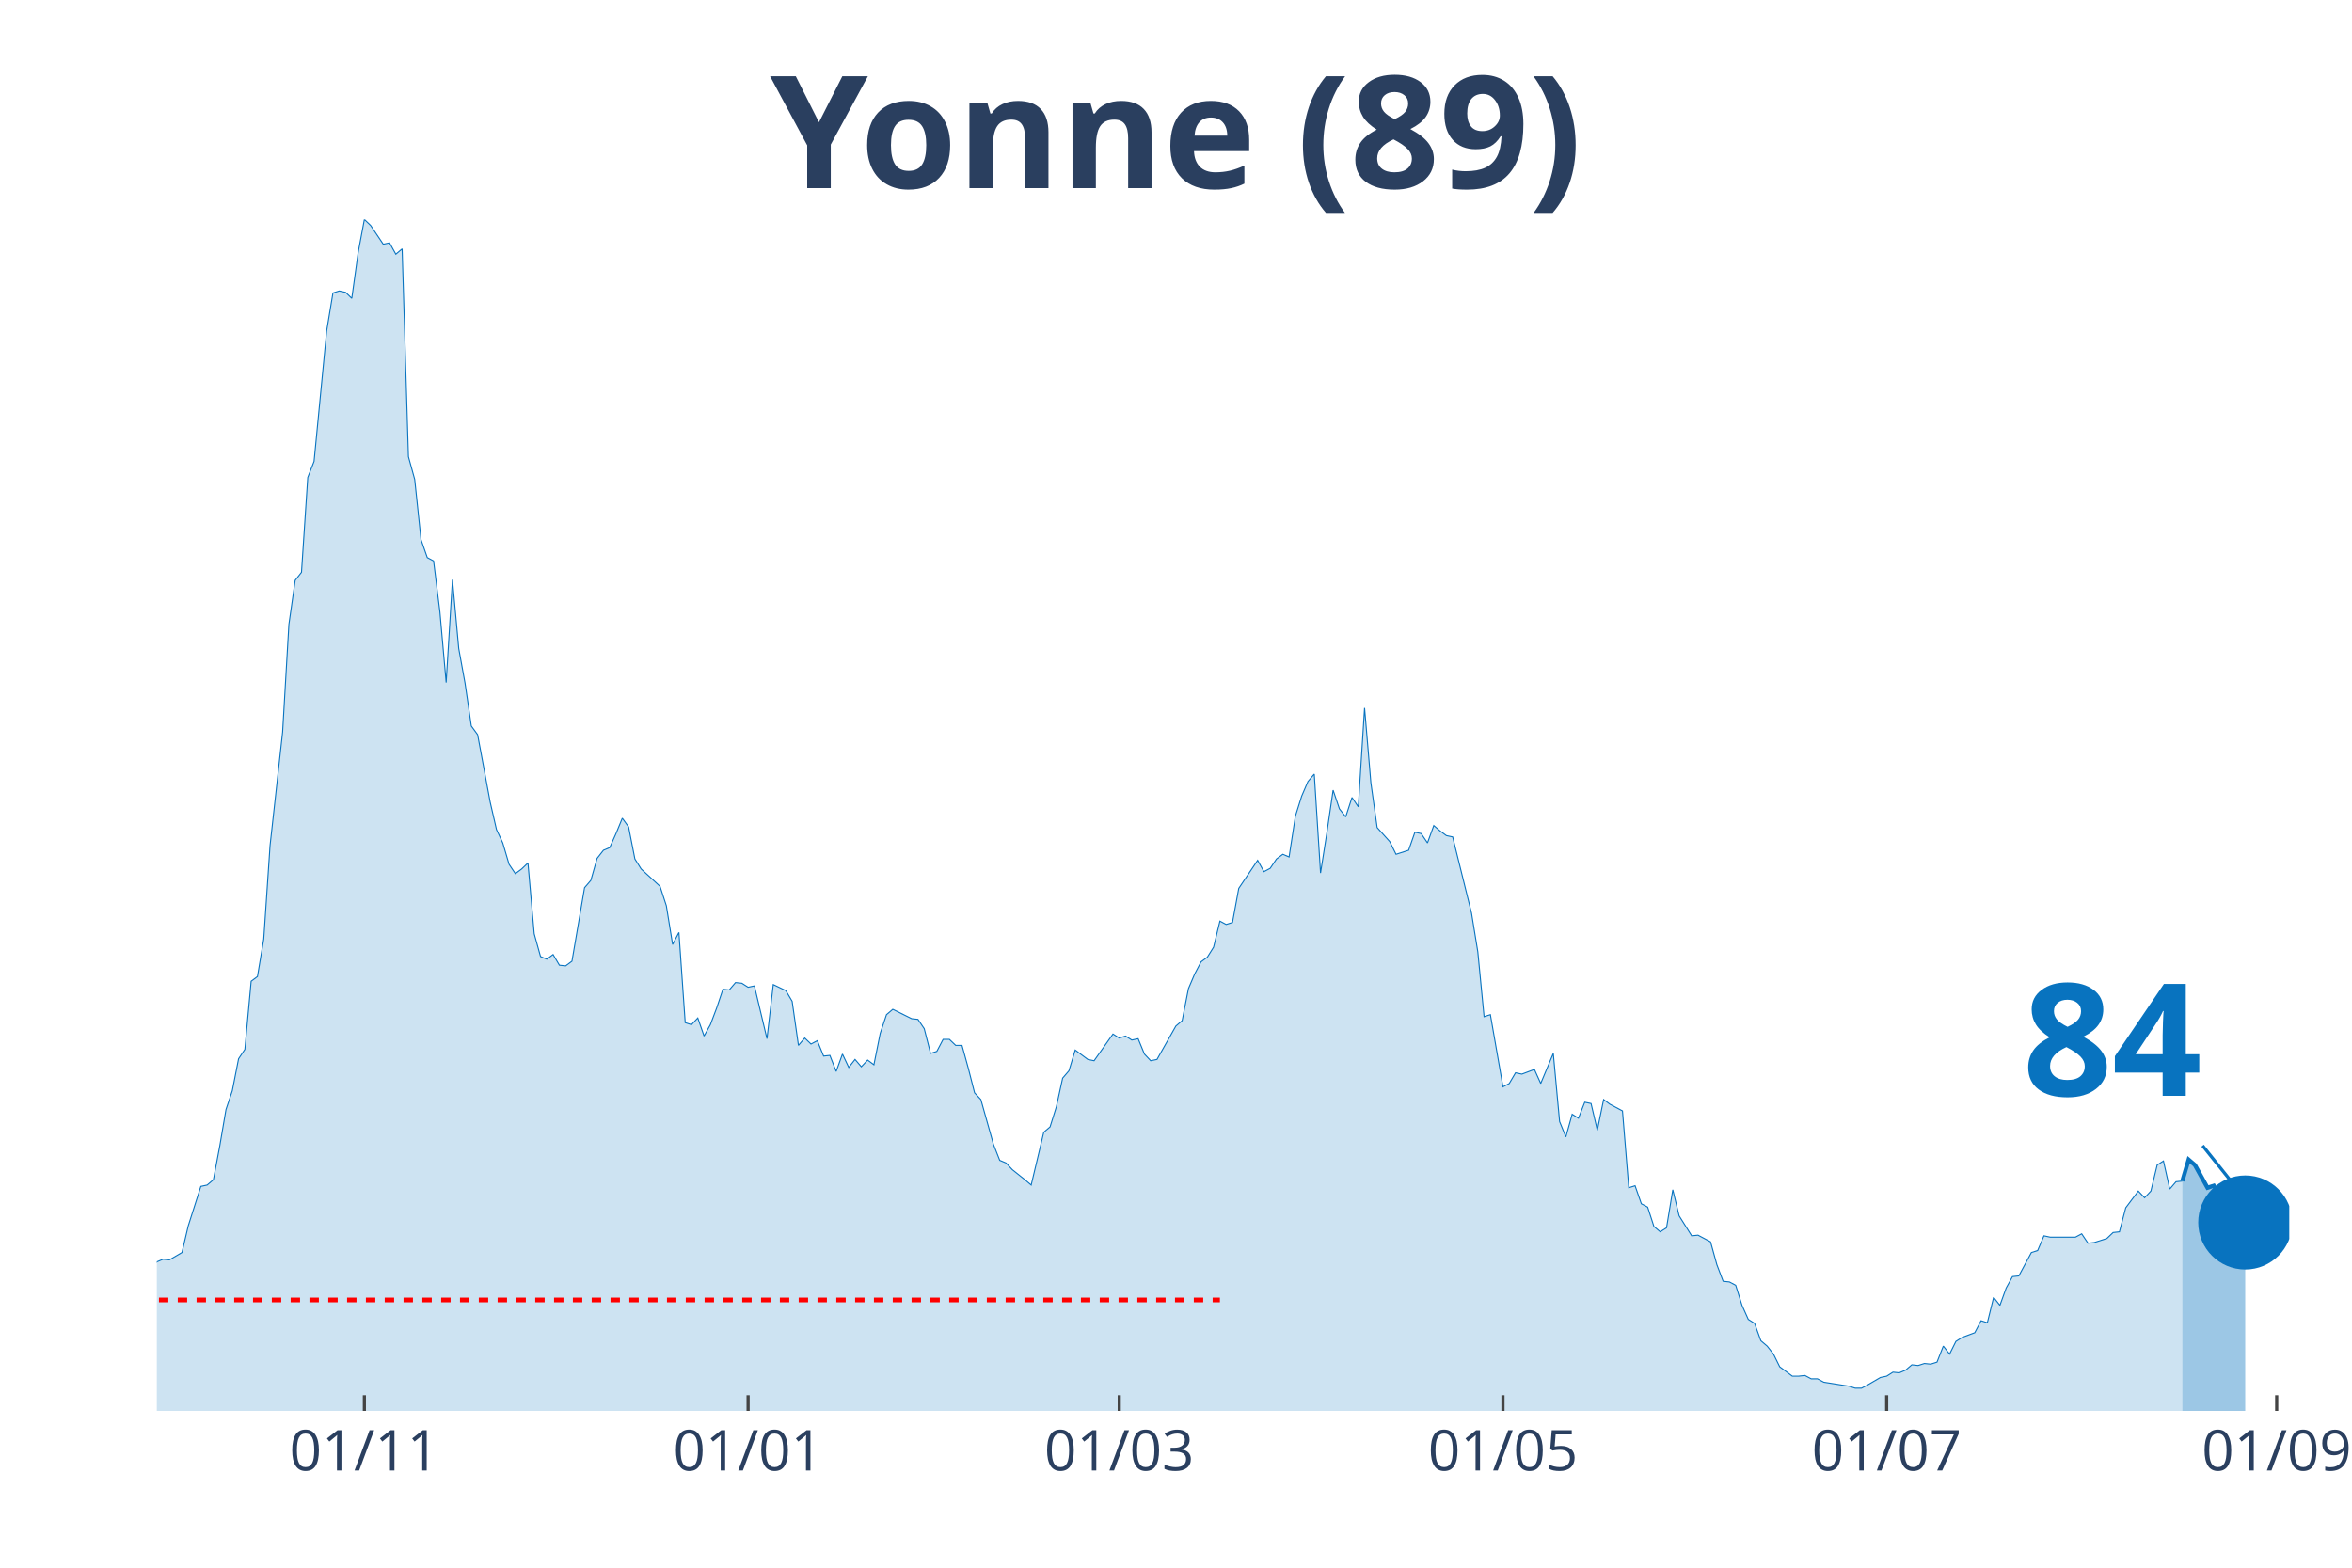
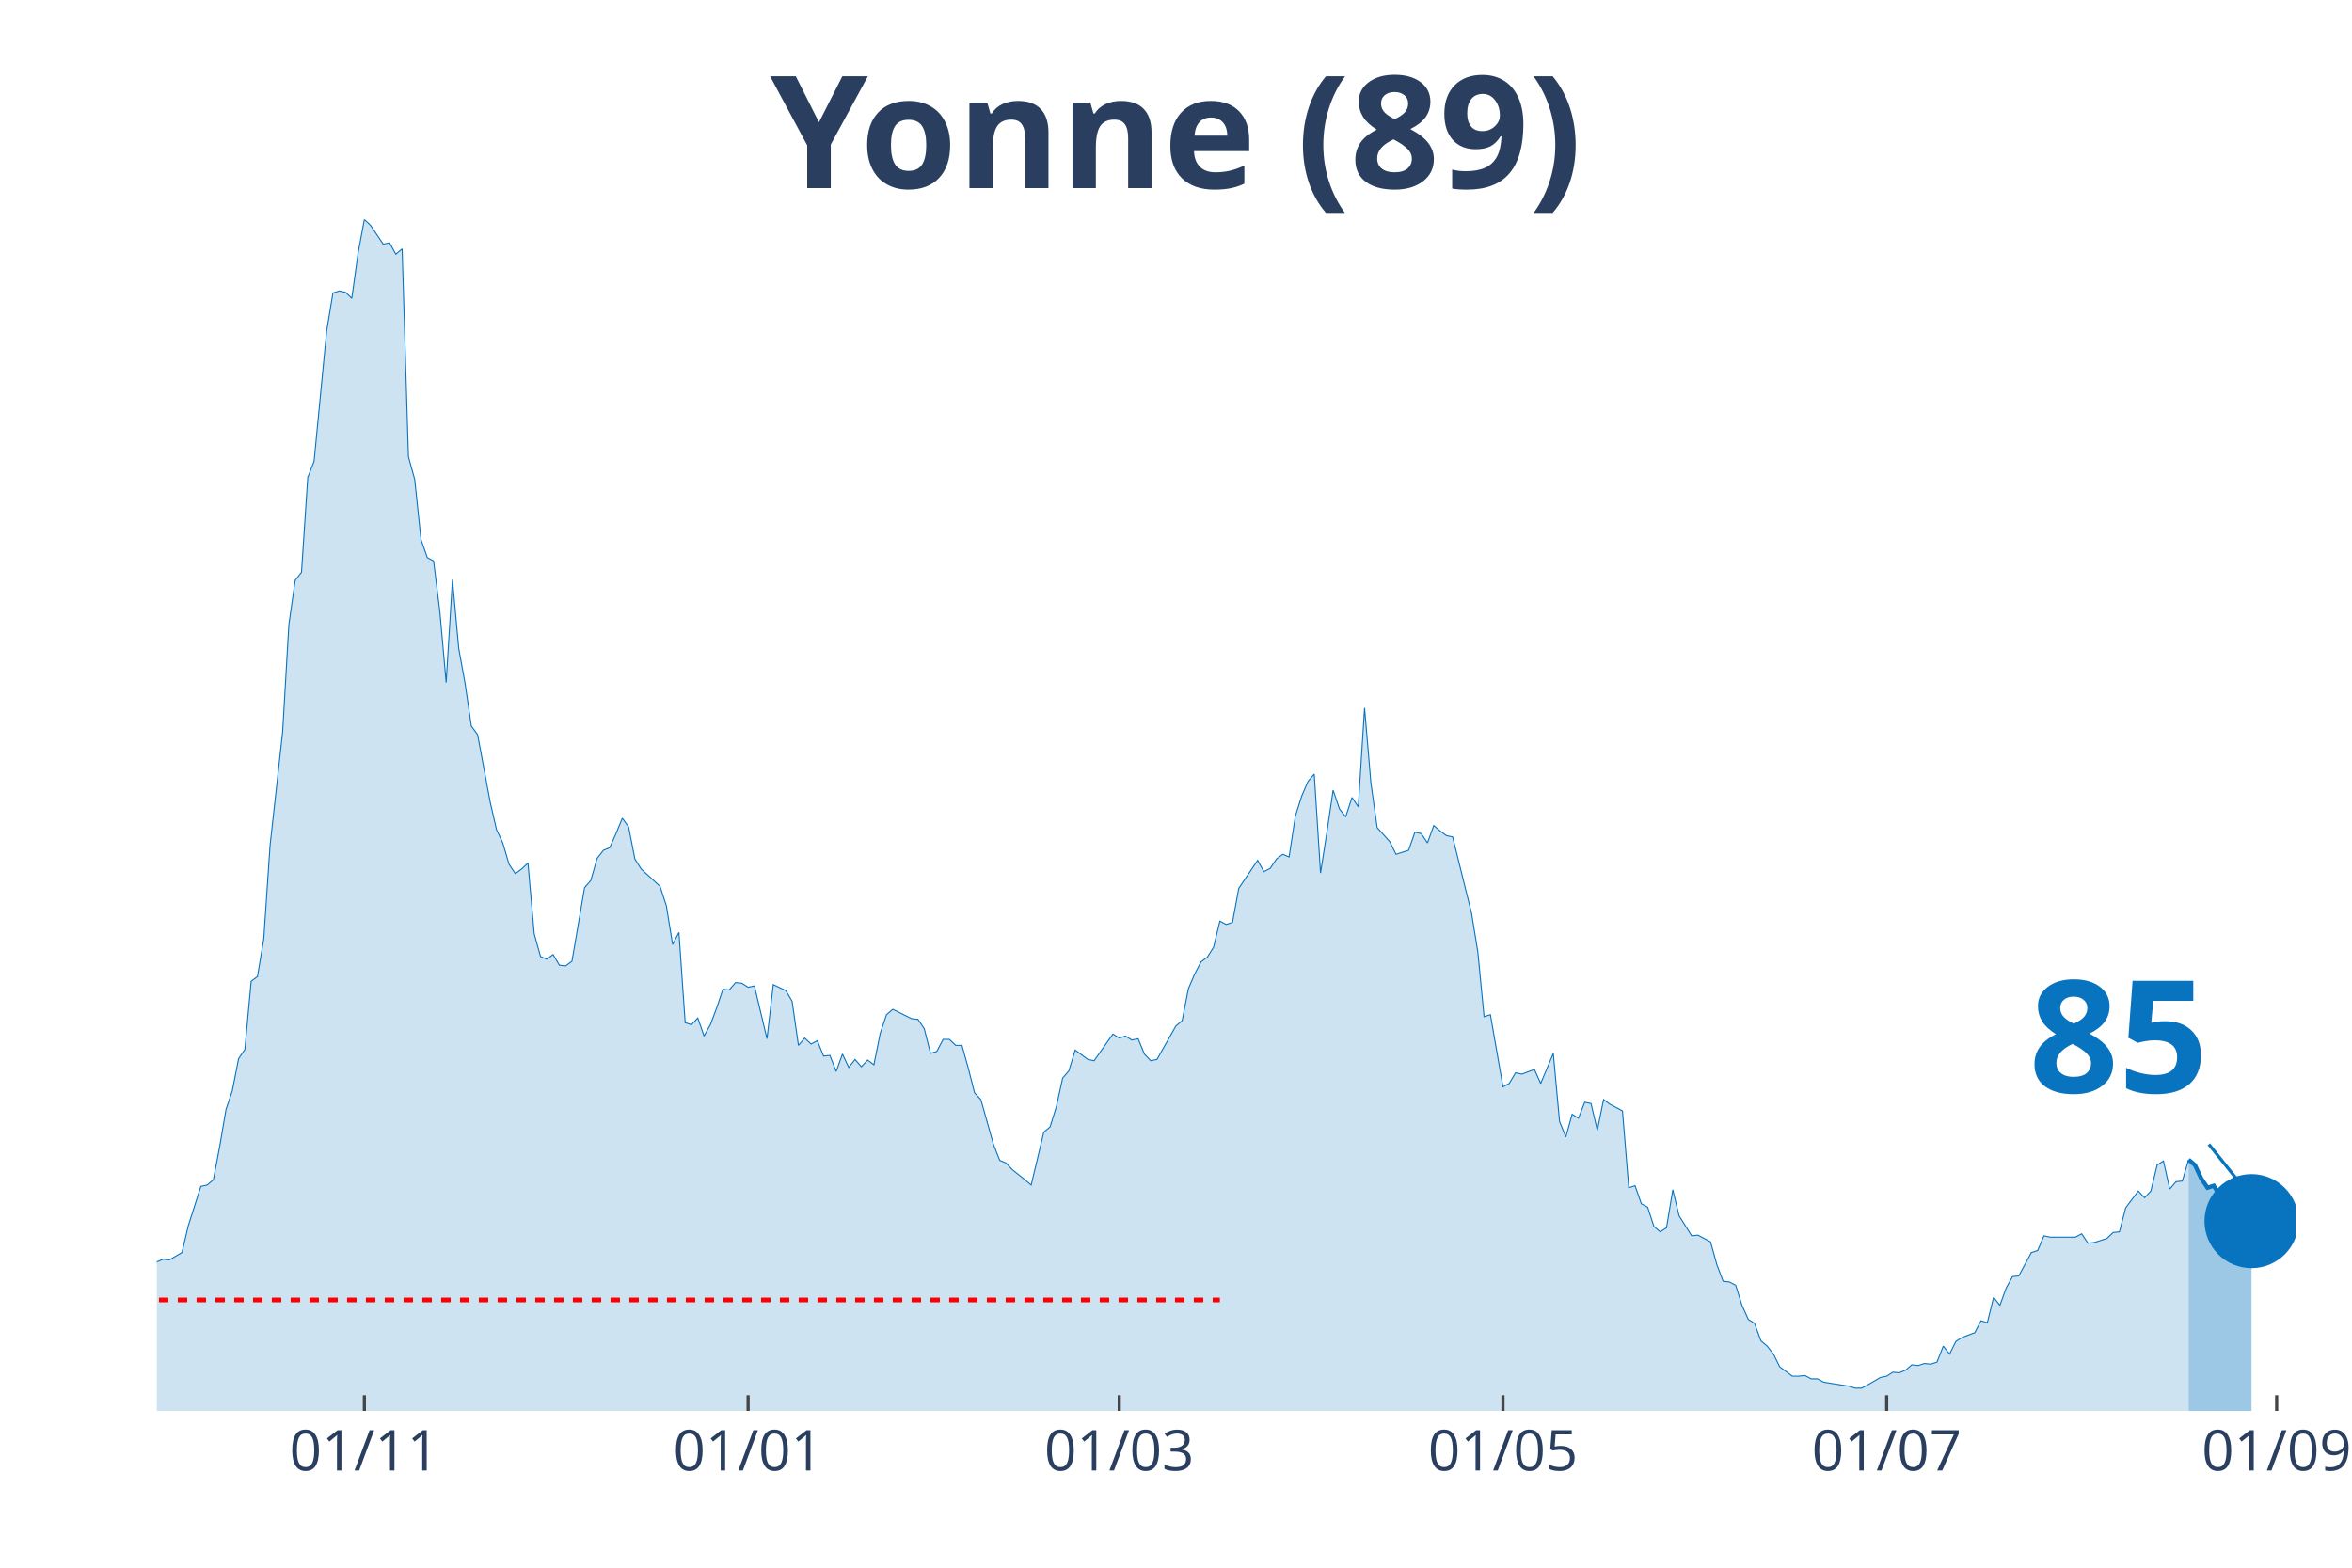
<svg xmlns="http://www.w3.org/2000/svg" class="main-svg" width="1125" height="750" style="" viewBox="0 0 750 500">
  <rect x="0" y="0" width="750" height="500" style="fill: rgb(0, 0, 0); fill-opacity: 0;" />
-   <defs id="defs-47a35d">
+   <defs id="defs-9b1362">
    <g class="clips">
-       <clipPath id="clip47a35dxyplot" class="plotclip">
-         <rect width="680" height="380" />
+       <clipPath id="clip9b1362xyplot" class="plotclip">
+         <rect width="682" height="380" />
      </clipPath>
-       <clipPath class="axesclip" id="clip47a35dx">
-         <rect x="50" y="0" width="680" height="500" />
+       <clipPath class="axesclip" id="clip9b1362x">
+         <rect x="50" y="0" width="682" height="500" />
      </clipPath>
-       <clipPath class="axesclip" id="clip47a35dy">
+       <clipPath class="axesclip" id="clip9b1362y">
        <rect x="0" y="70" width="750" height="380" />
      </clipPath>
-       <clipPath class="axesclip" id="clip47a35dxy">
-         <rect x="50" y="70" width="680" height="380" />
+       <clipPath class="axesclip" id="clip9b1362xy">
+         <rect x="50" y="70" width="682" height="380" />
      </clipPath>
    </g>
    <g class="gradients" />
  </defs>
  <g class="bglayer">
-     <rect class="bg" x="50" y="70" width="680" height="380" style="fill: rgb(0, 0, 0); fill-opacity: 0; stroke-width: 0;" />
+     <rect class="bg" x="50" y="70" width="682" height="380" style="fill: rgb(0, 0, 0); fill-opacity: 0; stroke-width: 0;" />
  </g>
  <g class="layer-below">
    <g class="imagelayer" />
    <g class="shapelayer" />
  </g>
  <g class="cartesianlayer">
    <g class="subplot xy">
      <g class="layer-subplot">
        <g class="shapelayer" />
        <g class="imagelayer" />
      </g>
      <g class="gridlayer">
        <g class="x">
          <path class="xgrid crisp" transform="translate(116.19,0)" d="M0,70v380" style="stroke: rgb(255, 255, 255); stroke-opacity: 1; stroke-width: 1px;" />
          <path class="xgrid crisp" transform="translate(238.55,0)" d="M0,70v380" style="stroke: rgb(255, 255, 255); stroke-opacity: 1; stroke-width: 1px;" />
          <path class="xgrid crisp" transform="translate(356.9,0)" d="M0,70v380" style="stroke: rgb(255, 255, 255); stroke-opacity: 1; stroke-width: 1px;" />
          <path class="xgrid crisp" transform="translate(479.26,0)" d="M0,70v380" style="stroke: rgb(255, 255, 255); stroke-opacity: 1; stroke-width: 1px;" />
          <path class="xgrid crisp" transform="translate(601.62,0)" d="M0,70v380" style="stroke: rgb(255, 255, 255); stroke-opacity: 1; stroke-width: 1px;" />
-           <path class="xgrid crisp" transform="translate(725.99,0)" d="M0,70v380" style="stroke: rgb(255, 255, 255); stroke-opacity: 1; stroke-width: 1px;" />
+           <path class="xgrid crisp" transform="translate(725.98,0)" d="M0,70v380" style="stroke: rgb(255, 255, 255); stroke-opacity: 1; stroke-width: 1px;" />
        </g>
        <g class="y" />
      </g>
      <g class="zerolinelayer" />
      <path class="xlines-below" />
      <path class="ylines-below" />
      <g class="overlines-below" />
      <g class="xaxislayer-below" />
      <g class="yaxislayer-below" />
      <g class="overaxes-below" />
-       <g class="plot" transform="translate(50, 70)" clip-path="url('#clip47a35dxyplot')">
+       <g class="plot" transform="translate(50, 70)" clip-path="url('#clip9b1362xyplot')">
        <g class="scatterlayer mlayer">
-           <g class="trace scatter trace2678a7" style="stroke-miterlimit: 2;">
+           <g class="trace scatter tracecb7674" style="stroke-miterlimit: 2;">
            <g class="fills">
              <g>
-                 <path class="js-fill" d="M645.9,380L-272.8,380L-272.8,374.25L-260.77,374.89L-258.76,376.16L-246.73,379.15L-244.72,378.08L-234.69,375.95L-232.68,375.74L-222.65,379.36L-220.65,379.36L-200.59,378.72L-198.58,378.3L-144.42,378.3L-142.42,377.66L-124.37,375.74L-122.36,376.38L-106.31,375.1L-104.31,375.31L-94.28,375.1L-92.27,373.82L-88.26,372.33L-86.25,371.05L-76.22,363.59L-74.22,359.11L-72.21,358.47L-70.21,355.7L-68.2,355.49L-66.19,356.98L-64.19,352.93L-62.18,352.93L-60.18,355.7L-58.17,354.64L-54.16,358.9L-52.15,358.69L-50.15,362.1L-48.14,362.31L-44.13,359.75L-42.12,353.57L-40.12,350.59L-38.11,349.95L-32.09,339.72L-30.09,338.01L-28.08,337.8L-26.08,336.1L-24.07,336.74L-22.06,334.39L-20.06,324.16L-18.05,322.24L-16.05,320.54L-14.04,324.37L-10.03,324.59L-8.02,323.95L-6.02,332.47L-4.01,333.11L-2.01,337.16L0,332.47L2.01,331.62L4.01,331.83L8.02,329.49L10.03,320.96L14.04,308.39L16.05,307.96L18.05,306.26L20.06,295.6L22.06,283.88L24.07,277.91L26.08,267.68L28.08,264.7L30.09,242.96L32.09,241.47L34.1,229.53L36.11,199.7L40.12,163.47L42.12,129.15L44.13,115.09L46.14,112.53L48.14,82.27L50.15,77.15L54.16,35.59L56.17,23.44L58.17,22.8L60.18,23.23L62.18,25.15L64.19,10.66L66.19,0L68.2,1.92L72.21,7.89L74.22,7.46L76.22,11.08L78.23,9.38L80.24,75.66L82.24,82.91L84.25,102.09L86.25,107.84L88.26,108.91L90.27,125.1L92.27,147.69L94.28,114.87L96.28,136.83L98.29,147.91L100.29,161.55L102.3,164.32L106.31,185.84L108.32,194.58L110.32,198.84L112.33,205.66L114.34,208.65L116.34,207.16L118.35,205.24L120.35,227.83L122.36,235.08L124.37,235.93L126.37,234.44L128.38,237.85L130.38,238.06L132.39,236.57L136.4,213.12L138.41,210.78L140.41,203.75L142.42,201.19L144.42,200.34L146.43,195.86L148.44,190.96L150.44,193.73L152.45,203.96L154.45,207.16L160.47,212.7L162.48,218.88L164.48,231.24L166.49,227.4L168.5,256.17L170.5,256.81L172.51,254.68L174.51,260.44L176.52,256.81L178.53,251.49L180.53,245.52L182.54,245.73L184.54,243.39L186.55,243.6L188.55,244.88L190.56,244.45L194.57,261.29L196.58,244.03L200.59,245.95L202.6,249.36L204.6,263.42L206.61,261.08L208.61,262.99L210.62,261.93L212.63,266.83L214.63,266.62L216.64,271.73L218.64,266.19L220.65,270.45L222.65,267.9L224.66,270.24L226.67,268.11L228.67,269.6L230.68,259.58L232.68,253.62L234.69,251.91L240.71,254.9L242.71,255.11L244.72,258.09L246.73,265.98L248.73,265.34L250.74,261.5L252.74,261.5L254.75,263.42L256.76,263.42L258.76,270.67L260.77,278.55L262.77,280.68L266.78,294.96L268.79,300.08L270.8,300.93L272.8,303.06L276.81,306.26L278.82,307.96L282.83,291.13L284.84,289.42L286.84,283.03L288.85,273.86L290.86,271.52L292.86,264.91L296.87,267.9L298.88,268.32L304.9,259.8L306.9,261.08L308.91,260.44L310.91,261.72L312.92,261.29L314.93,266.19L316.93,268.32L318.94,267.9L324.96,257.24L326.96,255.54L328.97,245.31L330.97,240.62L332.98,236.78L334.99,235.29L336.99,232.09L339,223.78L341,224.85L343.01,224.21L345.01,213.34L347.02,210.35L351.03,204.39L353.04,208.01L355.04,206.94L357.05,203.96L359.06,202.47L361.06,203.32L363.07,190.32L365.07,183.93L367.08,179.24L369.09,176.89L371.09,208.44L373.1,195.65L375.1,182.01L377.11,187.98L379.12,190.53L381.12,184.35L383.13,187.34L385.13,155.79L387.14,179.66L389.14,193.94L393.16,198.42L395.16,202.47L399.17,201.19L401.18,195.43L403.19,195.86L405.19,198.84L407.2,193.3L409.2,195.01L411.21,196.5L413.22,196.93L419.23,221.22L421.24,233.58L423.24,254.26L425.25,253.62L429.26,276.63L431.27,275.57L433.27,272.16L435.28,272.59L439.29,271.09L441.3,275.57L445.31,265.98L447.32,287.72L449.32,292.62L451.33,285.37L453.33,286.65L455.34,281.54L457.35,281.96L459.35,290.49L461.36,280.68L463.36,282.18L467.37,284.31L469.38,308.82L471.39,308.18L473.39,313.93L475.4,315L477.4,321.18L479.41,322.88L481.42,321.6L483.42,309.46L485.43,317.77L489.44,324.16L491.45,323.95L495.46,326.08L497.46,333.33L499.47,338.65L501.47,338.87L503.48,339.93L505.49,346.33L507.49,350.8L509.5,352.08L511.5,357.62L513.51,359.33L515.52,361.88L517.52,365.93L521.53,368.92L523.54,368.92L525.55,368.7L527.55,369.77L529.56,369.77L531.56,370.84L539.59,372.11L541.59,372.75L543.6,372.75L545.6,371.69L549.62,369.34L551.62,368.92L553.63,367.64L555.63,367.85L557.64,367L559.65,365.29L561.65,365.51L563.66,364.87L565.66,365.08L567.67,364.44L569.68,359.33L571.68,361.88L573.69,357.84L575.69,356.56L579.71,355.06L581.71,351.23L583.72,351.87L585.72,343.77L587.73,346.33L589.73,340.79L591.74,337.16L593.75,336.95L597.76,329.49L599.76,328.85L601.77,324.16L603.78,324.59L611.8,324.59L613.81,323.52L615.81,326.51L617.82,326.29L621.83,325.01L623.83,323.1L625.84,322.88L627.85,315.21L631.86,309.88L633.86,312.01L635.87,309.88L637.88,301.57L639.88,300.29L641.89,309.24L643.89,306.9L645.9,306.69" style="fill: rgb(8, 115, 191); fill-opacity: 0.2; stroke-width: 0;" />
+                 <path class="js-fill" d="M647.9,380L-272.8,380L-272.8,374.25L-260.76,374.89L-258.76,376.16L-246.72,379.15L-244.72,378.08L-234.69,375.95L-232.68,375.74L-222.65,379.36L-220.65,379.36L-200.59,378.72L-198.58,378.3L-146.43,377.66L-144.42,378.3L-130.38,375.1L-128.38,375.74L-108.32,374.67L-106.31,375.1L-94.28,375.1L-92.27,373.82L-88.26,372.33L-86.25,371.05L-76.22,363.59L-74.22,359.11L-72.21,358.47L-70.21,355.7L-68.2,355.49L-66.19,356.98L-64.19,352.93L-62.18,352.93L-60.18,355.7L-58.17,354.64L-54.16,358.9L-52.15,358.69L-50.15,362.1L-48.14,362.31L-44.13,359.75L-42.12,353.57L-40.12,350.59L-38.11,349.95L-32.09,339.72L-30.09,338.01L-28.08,337.8L-26.08,336.1L-24.07,336.74L-22.06,334.39L-20.06,324.16L-18.05,322.24L-16.05,320.54L-14.04,324.37L-10.03,324.59L-8.02,323.95L-6.02,332.47L-4.01,333.11L-2.01,337.16L0,332.47L2.01,331.62L4.01,331.83L8.02,329.49L10.03,320.96L14.04,308.39L16.05,307.96L18.05,306.26L20.06,295.6L22.06,283.88L24.07,277.91L26.08,267.68L28.08,264.7L30.09,242.96L32.09,241.47L34.1,229.53L36.11,199.7L40.12,163.47L42.12,129.15L44.13,115.09L46.14,112.53L48.14,82.27L50.15,77.15L54.16,35.59L56.16,23.44L58.17,22.8L60.18,23.23L62.18,25.15L64.19,10.66L66.19,0L68.2,1.92L72.21,7.89L74.22,7.46L76.22,11.08L78.23,9.38L80.24,75.66L82.24,82.91L84.25,102.09L86.25,107.84L88.26,108.91L90.26,125.1L92.27,147.69L94.28,114.87L96.28,136.83L98.29,147.91L100.29,161.55L102.3,164.32L106.31,185.84L108.32,194.58L110.32,198.84L112.33,205.66L114.34,208.65L116.34,207.16L118.35,205.24L120.35,227.83L122.36,235.08L124.36,235.93L126.37,234.44L128.38,237.85L130.38,238.06L132.39,236.57L136.4,213.12L138.41,210.78L140.41,203.75L142.42,201.19L144.42,200.34L146.43,195.86L148.44,190.96L150.44,193.73L152.45,203.96L154.45,207.16L160.47,212.7L162.48,218.88L164.48,231.24L166.49,227.4L168.49,256.17L170.5,256.81L172.51,254.68L174.51,260.44L176.52,256.81L178.52,251.49L180.53,245.52L182.54,245.73L184.54,243.39L186.55,243.6L188.55,244.88L190.56,244.45L194.57,261.29L196.58,244.03L200.59,245.95L202.59,249.36L204.6,263.42L206.61,261.08L208.61,262.99L210.62,261.93L212.62,266.83L214.63,266.62L216.64,271.73L218.64,266.19L220.65,270.45L222.65,267.9L224.66,270.24L226.66,268.11L228.67,269.6L230.68,259.58L232.68,253.62L234.69,251.91L240.71,254.9L242.71,255.11L244.72,258.09L246.72,265.98L248.73,265.34L250.74,261.5L252.74,261.5L254.75,263.42L256.75,263.42L258.76,270.67L260.76,278.55L262.77,280.68L266.78,294.96L268.79,300.08L270.79,300.93L272.8,303.06L276.81,306.26L278.82,307.96L282.83,291.13L284.84,289.42L286.84,283.03L288.85,273.86L290.85,271.52L292.86,264.91L296.87,267.9L298.88,268.32L304.89,259.8L306.9,261.08L308.91,260.44L310.91,261.72L312.92,261.29L314.92,266.19L316.93,268.32L318.94,267.9L324.95,257.24L326.96,255.54L328.96,245.31L330.97,240.62L332.98,236.78L334.98,235.29L336.99,232.09L338.99,223.78L341,224.85L343.01,224.21L345.01,213.34L347.02,210.35L351.03,204.39L353.04,208.01L355.04,206.94L357.05,203.96L359.05,202.47L361.06,203.32L363.06,190.32L365.07,183.93L367.08,179.24L369.08,176.89L371.09,208.44L373.09,195.65L375.1,182.01L377.11,187.98L379.11,190.53L381.12,184.35L383.12,187.34L385.13,155.79L387.14,179.66L389.14,193.94L393.15,198.42L395.16,202.47L399.17,201.19L401.18,195.43L403.18,195.86L405.19,198.84L407.19,193.3L409.2,195.01L411.21,196.5L413.21,196.93L419.23,221.22L421.24,233.58L423.24,254.26L425.25,253.62L429.26,276.63L431.26,275.57L433.27,272.16L435.28,272.59L439.29,271.09L441.29,275.57L445.31,265.98L447.31,287.72L449.32,292.62L451.32,285.37L453.33,286.65L455.34,281.54L457.34,281.96L459.35,290.49L461.35,280.68L463.36,282.18L467.37,284.31L469.38,308.82L471.38,308.18L473.39,313.93L475.39,315L477.4,321.18L479.41,322.88L481.41,321.6L483.42,309.46L485.42,317.77L489.44,324.16L491.44,323.95L495.45,326.08L497.46,333.33L499.46,338.65L501.47,338.87L503.48,339.93L505.48,346.33L507.49,350.8L509.49,352.08L511.5,357.62L513.51,359.33L515.51,361.88L517.52,365.93L521.53,368.92L523.54,368.92L525.54,368.7L527.55,369.77L529.55,369.77L531.56,370.84L539.58,372.11L541.59,372.75L543.59,372.75L545.6,371.69L549.61,369.34L551.62,368.92L553.62,367.64L555.63,367.85L557.64,367L559.64,365.29L561.65,365.51L563.65,364.87L565.66,365.08L567.66,364.44L569.67,359.33L571.68,361.88L573.68,357.84L575.69,356.56L579.7,355.06L581.71,351.23L583.71,351.87L585.72,343.77L587.72,346.33L589.73,340.79L591.74,337.16L593.74,336.95L597.75,329.49L599.76,328.85L601.76,324.16L603.77,324.59L611.79,324.59L613.8,323.52L615.81,326.51L617.81,326.29L621.82,325.01L623.83,323.1L625.84,322.88L627.84,315.21L631.85,309.88L633.86,312.01L635.86,309.88L637.87,301.57L639.88,300.29L641.88,309.24L643.89,306.9L645.89,306.69L647.9,299.87" style="fill: rgb(8, 115, 191); fill-opacity: 0.2; stroke-width: 0;" />
              </g>
            </g>
            <g class="errorbars" />
            <g class="lines">
-               <path class="js-line" d="M-272.8,374.25L-260.77,374.89L-258.76,376.16L-246.73,379.15L-244.72,378.08L-234.69,375.95L-232.68,375.74L-222.65,379.36L-220.65,379.36L-200.59,378.72L-198.58,378.3L-144.42,378.3L-142.42,377.66L-124.37,375.74L-122.36,376.38L-106.31,375.1L-104.31,375.31L-94.28,375.1L-92.27,373.82L-88.26,372.33L-86.25,371.05L-76.22,363.59L-74.22,359.11L-72.21,358.47L-70.21,355.7L-68.2,355.49L-66.19,356.98L-64.19,352.93L-62.18,352.93L-60.18,355.7L-58.17,354.64L-54.16,358.9L-52.15,358.69L-50.15,362.1L-48.14,362.31L-44.13,359.75L-42.12,353.57L-40.12,350.59L-38.11,349.95L-32.09,339.72L-30.09,338.01L-28.08,337.8L-26.08,336.1L-24.07,336.74L-22.06,334.39L-20.06,324.16L-18.05,322.24L-16.05,320.54L-14.04,324.37L-10.03,324.59L-8.02,323.95L-6.02,332.47L-4.01,333.11L-2.01,337.16L0,332.47L2.01,331.62L4.01,331.83L8.02,329.49L10.03,320.96L14.04,308.39L16.05,307.96L18.05,306.26L20.06,295.6L22.06,283.88L24.07,277.91L26.08,267.68L28.08,264.7L30.09,242.96L32.09,241.47L34.1,229.53L36.11,199.7L40.12,163.47L42.12,129.15L44.13,115.09L46.14,112.53L48.14,82.27L50.15,77.15L54.16,35.59L56.17,23.44L58.17,22.8L60.18,23.23L62.18,25.15L64.19,10.66L66.19,0L68.2,1.92L72.21,7.89L74.22,7.46L76.22,11.08L78.23,9.38L80.24,75.66L82.24,82.91L84.25,102.09L86.25,107.84L88.26,108.91L90.27,125.1L92.27,147.69L94.28,114.87L96.28,136.83L98.29,147.91L100.29,161.55L102.3,164.32L106.31,185.84L108.32,194.58L110.32,198.84L112.33,205.66L114.34,208.65L116.34,207.16L118.35,205.24L120.35,227.83L122.36,235.08L124.37,235.93L126.37,234.44L128.38,237.85L130.38,238.06L132.39,236.57L136.4,213.12L138.41,210.78L140.41,203.75L142.42,201.19L144.42,200.34L146.43,195.86L148.44,190.96L150.44,193.73L152.45,203.96L154.45,207.16L160.47,212.7L162.48,218.88L164.48,231.24L166.49,227.4L168.5,256.17L170.5,256.81L172.51,254.68L174.51,260.44L176.52,256.81L178.53,251.49L180.53,245.52L182.54,245.73L184.54,243.39L186.55,243.6L188.55,244.88L190.56,244.45L194.57,261.29L196.58,244.03L200.59,245.95L202.6,249.36L204.6,263.42L206.61,261.08L208.61,262.99L210.62,261.93L212.63,266.83L214.63,266.62L216.64,271.73L218.64,266.19L220.65,270.45L222.65,267.9L224.66,270.24L226.67,268.11L228.67,269.6L230.68,259.58L232.68,253.62L234.69,251.91L240.71,254.9L242.71,255.11L244.72,258.09L246.73,265.98L248.73,265.34L250.74,261.5L252.74,261.5L254.75,263.42L256.76,263.42L258.76,270.67L260.77,278.55L262.77,280.68L266.78,294.96L268.79,300.08L270.8,300.93L272.8,303.06L276.81,306.26L278.82,307.96L282.83,291.13L284.84,289.42L286.84,283.03L288.85,273.86L290.86,271.52L292.86,264.91L296.87,267.9L298.88,268.32L304.9,259.8L306.9,261.08L308.91,260.44L310.91,261.72L312.92,261.29L314.93,266.19L316.93,268.32L318.94,267.9L324.96,257.24L326.96,255.54L328.97,245.31L330.97,240.62L332.98,236.78L334.99,235.29L336.99,232.09L339,223.78L341,224.85L343.01,224.21L345.01,213.34L347.02,210.35L351.03,204.39L353.04,208.01L355.04,206.94L357.05,203.96L359.06,202.47L361.06,203.32L363.07,190.32L365.07,183.93L367.08,179.24L369.09,176.89L371.09,208.44L373.1,195.65L375.1,182.01L377.11,187.98L379.12,190.53L381.12,184.35L383.13,187.34L385.13,155.79L387.14,179.66L389.14,193.94L393.16,198.42L395.16,202.47L399.17,201.19L401.18,195.43L403.19,195.86L405.19,198.84L407.2,193.3L409.2,195.01L411.21,196.5L413.22,196.93L419.23,221.22L421.24,233.58L423.24,254.26L425.25,253.62L429.26,276.63L431.27,275.57L433.27,272.16L435.28,272.59L439.29,271.09L441.3,275.57L445.31,265.98L447.32,287.72L449.32,292.62L451.33,285.37L453.33,286.65L455.34,281.54L457.35,281.96L459.35,290.49L461.36,280.68L463.36,282.18L467.37,284.31L469.38,308.82L471.39,308.18L473.39,313.93L475.4,315L477.4,321.18L479.41,322.88L481.42,321.6L483.42,309.46L485.43,317.77L489.44,324.16L491.45,323.95L495.46,326.08L497.46,333.33L499.47,338.65L501.47,338.87L503.48,339.93L505.49,346.33L507.49,350.8L509.5,352.08L511.5,357.62L513.51,359.33L515.52,361.88L517.52,365.93L521.53,368.92L523.54,368.92L525.55,368.7L527.55,369.77L529.56,369.77L531.56,370.84L539.59,372.11L541.59,372.75L543.6,372.75L545.6,371.69L549.62,369.34L551.62,368.92L553.63,367.64L555.63,367.85L557.64,367L559.65,365.29L561.65,365.51L563.66,364.87L565.66,365.08L567.67,364.44L569.68,359.33L571.68,361.88L573.69,357.84L575.69,356.56L579.71,355.06L581.71,351.23L583.72,351.87L585.72,343.77L587.73,346.33L589.73,340.79L591.74,337.16L593.75,336.95L597.76,329.49L599.76,328.85L601.77,324.16L603.78,324.59L611.8,324.59L613.81,323.52L615.81,326.51L617.82,326.29L621.83,325.01L623.83,323.1L625.84,322.88L627.85,315.21L631.86,309.88L633.86,312.01L635.87,309.88L637.88,301.57L639.88,300.29L641.89,309.24L643.89,306.9L645.9,306.69" style="vector-effect: non-scaling-stroke; fill: none; stroke: rgb(8, 115, 191); stroke-opacity: 1; stroke-width: 0.5px; opacity: 1;" />
+               <path class="js-line" d="M-272.8,374.25L-260.76,374.89L-258.76,376.16L-246.72,379.15L-244.72,378.08L-234.69,375.95L-232.68,375.74L-222.65,379.36L-220.65,379.36L-200.59,378.72L-198.58,378.3L-146.43,377.66L-144.42,378.3L-130.38,375.1L-128.38,375.74L-108.32,374.67L-106.31,375.1L-94.28,375.1L-92.27,373.82L-88.26,372.33L-86.25,371.05L-76.22,363.59L-74.22,359.11L-72.21,358.47L-70.21,355.7L-68.2,355.49L-66.19,356.98L-64.19,352.93L-62.18,352.93L-60.18,355.7L-58.17,354.64L-54.16,358.9L-52.15,358.69L-50.15,362.1L-48.14,362.31L-44.13,359.75L-42.12,353.57L-40.12,350.59L-38.11,349.95L-32.09,339.72L-30.09,338.01L-28.08,337.8L-26.08,336.1L-24.07,336.74L-22.06,334.39L-20.06,324.16L-18.05,322.24L-16.05,320.54L-14.04,324.37L-10.03,324.59L-8.02,323.95L-6.02,332.47L-4.01,333.11L-2.01,337.16L0,332.47L2.01,331.62L4.01,331.83L8.02,329.49L10.03,320.96L14.04,308.39L16.05,307.96L18.05,306.26L20.06,295.6L22.06,283.88L24.07,277.91L26.08,267.68L28.08,264.7L30.09,242.96L32.09,241.47L34.1,229.53L36.11,199.7L40.12,163.47L42.12,129.15L44.13,115.09L46.14,112.53L48.14,82.27L50.15,77.15L54.16,35.59L56.16,23.44L58.17,22.8L60.18,23.23L62.18,25.15L64.19,10.66L66.19,0L68.2,1.92L72.21,7.89L74.22,7.46L76.22,11.08L78.23,9.38L80.24,75.66L82.24,82.91L84.25,102.09L86.25,107.84L88.26,108.91L90.26,125.1L92.27,147.69L94.28,114.87L96.28,136.83L98.29,147.91L100.29,161.55L102.3,164.32L106.31,185.84L108.32,194.58L110.32,198.84L112.33,205.66L114.34,208.65L116.34,207.16L118.35,205.24L120.35,227.83L122.36,235.08L124.36,235.93L126.37,234.44L128.38,237.85L130.38,238.06L132.39,236.57L136.4,213.12L138.41,210.78L140.41,203.75L142.42,201.19L144.42,200.34L146.43,195.86L148.44,190.96L150.44,193.73L152.45,203.96L154.45,207.16L160.47,212.7L162.48,218.88L164.48,231.24L166.49,227.4L168.49,256.17L170.5,256.81L172.51,254.68L174.51,260.44L176.52,256.81L178.52,251.49L180.53,245.52L182.54,245.73L184.54,243.39L186.55,243.6L188.55,244.88L190.56,244.45L194.57,261.29L196.58,244.03L200.59,245.95L202.59,249.36L204.6,263.42L206.61,261.08L208.61,262.99L210.62,261.93L212.62,266.83L214.63,266.62L216.64,271.73L218.64,266.19L220.65,270.45L222.65,267.9L224.66,270.24L226.66,268.11L228.67,269.6L230.68,259.58L232.68,253.62L234.69,251.91L240.71,254.9L242.71,255.11L244.72,258.09L246.72,265.98L248.73,265.34L250.74,261.5L252.74,261.5L254.75,263.42L256.75,263.42L258.76,270.67L260.76,278.55L262.77,280.68L266.78,294.96L268.79,300.08L270.79,300.93L272.8,303.06L276.81,306.26L278.82,307.96L282.83,291.13L284.84,289.42L286.84,283.03L288.85,273.86L290.85,271.52L292.86,264.91L296.87,267.9L298.88,268.32L304.89,259.8L306.9,261.08L308.91,260.44L310.91,261.72L312.92,261.29L314.92,266.19L316.93,268.32L318.94,267.9L324.95,257.24L326.96,255.54L328.96,245.31L330.97,240.62L332.98,236.78L334.98,235.29L336.99,232.09L338.99,223.78L341,224.85L343.01,224.21L345.01,213.34L347.02,210.35L351.03,204.39L353.04,208.01L355.04,206.94L357.05,203.96L359.05,202.47L361.06,203.32L363.06,190.32L365.07,183.93L367.08,179.24L369.08,176.89L371.09,208.44L373.09,195.65L375.1,182.01L377.11,187.98L379.11,190.53L381.12,184.35L383.12,187.34L385.13,155.79L387.14,179.66L389.14,193.94L393.15,198.42L395.16,202.47L399.17,201.19L401.18,195.43L403.18,195.86L405.19,198.84L407.19,193.3L409.2,195.01L411.21,196.5L413.21,196.93L419.23,221.22L421.24,233.58L423.24,254.26L425.25,253.62L429.26,276.63L431.26,275.57L433.27,272.16L435.28,272.59L439.29,271.09L441.29,275.57L445.31,265.98L447.31,287.72L449.32,292.62L451.32,285.37L453.33,286.65L455.34,281.54L457.34,281.96L459.35,290.49L461.35,280.68L463.36,282.18L467.37,284.31L469.38,308.82L471.38,308.18L473.39,313.93L475.39,315L477.4,321.18L479.41,322.88L481.41,321.6L483.42,309.46L485.42,317.77L489.44,324.16L491.44,323.95L495.45,326.08L497.46,333.33L499.46,338.65L501.47,338.87L503.48,339.93L505.48,346.33L507.49,350.8L509.49,352.08L511.5,357.62L513.51,359.33L515.51,361.88L517.52,365.93L521.53,368.92L523.54,368.92L525.54,368.7L527.55,369.77L529.55,369.77L531.56,370.84L539.58,372.11L541.59,372.75L543.59,372.75L545.6,371.69L549.61,369.34L551.62,368.92L553.62,367.64L555.63,367.85L557.64,367L559.64,365.29L561.65,365.51L563.65,364.87L565.66,365.08L567.66,364.44L569.67,359.33L571.68,361.88L573.68,357.84L575.69,356.56L579.7,355.06L581.71,351.23L583.71,351.87L585.72,343.77L587.72,346.33L589.73,340.79L591.74,337.16L593.74,336.95L597.75,329.49L599.76,328.85L601.76,324.16L603.77,324.59L611.79,324.59L613.8,323.52L615.81,326.51L617.81,326.29L621.82,325.01L623.83,323.1L625.84,322.88L627.84,315.21L631.85,309.88L633.86,312.01L635.86,309.88L637.87,301.57L639.88,300.29L641.88,309.24L643.89,306.9L645.89,306.69L647.9,299.87" style="vector-effect: non-scaling-stroke; fill: none; stroke: rgb(8, 115, 191); stroke-opacity: 1; stroke-width: 0.5px; opacity: 1;" />
            </g>
            <g class="points" />
            <g class="text" />
          </g>
-           <g class="trace scatter trace6b43f9" style="stroke-miterlimit: 2;">
+           <g class="trace scatter tracee4c92d" style="stroke-miterlimit: 2;">
            <g class="fills">
              <g>
-                 <path class="js-fill" d="M665.96,380L645.9,380L645.9,306.69L647.91,299.87L649.91,301.57L653.92,308.82L655.93,308.18L659.94,315L661.95,315.21L663.95,314.36L665.96,319.9" style="fill: rgb(8, 115, 191); fill-opacity: 0.4; stroke-width: 0;" />
+                 <path class="js-fill" d="M667.96,380L647.9,380L647.9,299.87L649.91,301.57L651.91,305.83L653.92,308.82L655.92,308.18L659.94,315L661.94,315.21L663.95,314.36L665.95,319.9L667.96,319.47" style="fill: rgb(8, 115, 191); fill-opacity: 0.4; stroke-width: 0;" />
              </g>
            </g>
            <g class="errorbars" />
            <g class="lines">
-               <path class="js-line" d="M645.9,306.69L647.91,299.87L649.91,301.57L653.92,308.82L655.93,308.18L659.94,315L661.95,315.21L663.95,314.36L665.96,319.9" style="vector-effect: non-scaling-stroke; fill: none; stroke: rgb(8, 115, 191); stroke-opacity: 1; stroke-width: 2px; opacity: 1;" />
+               <path class="js-line" d="M647.9,299.87L649.91,301.57L651.91,305.83L653.92,308.82L655.92,308.18L659.94,315L661.94,315.21L663.95,314.36L665.95,319.9L667.96,319.47" style="vector-effect: non-scaling-stroke; fill: none; stroke: rgb(8, 115, 191); stroke-opacity: 1; stroke-width: 2px; opacity: 1;" />
            </g>
            <g class="points" />
            <g class="text" />
          </g>
-           <g class="trace scatter trace64fd0a" style="stroke-miterlimit: 2; opacity: 1;">
+           <g class="trace scatter trace36cea8" style="stroke-miterlimit: 2; opacity: 1;">
            <g class="fills" />
            <g class="errorbars" />
            <g class="lines" />
            <g class="points">
-               <path class="point" transform="translate(665.96,319.9)" d="M15,0A15,15 0 1,1 0,-15A15,15 0 0,1 15,0Z" style="opacity: 1; stroke-width: 0px; fill: rgb(8, 115, 191); fill-opacity: 1;" />
+               <path class="point" transform="translate(667.96,319.47)" d="M15,0A15,15 0 1,1 0,-15A15,15 0 0,1 15,0Z" style="opacity: 1; stroke-width: 0px; fill: rgb(8, 115, 191); fill-opacity: 1;" />
            </g>
            <g class="text" />
          </g>
        </g>
      </g>
      <g class="overplot" />
      <path class="xlines-above crisp" style="fill: none; stroke-width: 1px; stroke: rgb(0, 0, 0); stroke-opacity: 0;" d="" />
      <path class="ylines-above crisp" style="fill: none;" d="M0,0" />
      <g class="overlines-above" />
      <g class="xaxislayer-above">
        <path class="xtick ticks crisp" d="M0,450v-5" transform="translate(116.19,0)" style="stroke: rgb(68, 68, 68); stroke-opacity: 1; stroke-width: 1px;" />
        <path class="xtick ticks crisp" d="M0,450v-5" transform="translate(238.55,0)" style="stroke: rgb(68, 68, 68); stroke-opacity: 1; stroke-width: 1px;" />
        <path class="xtick ticks crisp" d="M0,450v-5" transform="translate(356.9,0)" style="stroke: rgb(68, 68, 68); stroke-opacity: 1; stroke-width: 1px;" />
        <path class="xtick ticks crisp" d="M0,450v-5" transform="translate(479.26,0)" style="stroke: rgb(68, 68, 68); stroke-opacity: 1; stroke-width: 1px;" />
        <path class="xtick ticks crisp" d="M0,450v-5" transform="translate(601.62,0)" style="stroke: rgb(68, 68, 68); stroke-opacity: 1; stroke-width: 1px;" />
-         <path class="xtick ticks crisp" d="M0,450v-5" transform="translate(725.99,0)" style="stroke: rgb(68, 68, 68); stroke-opacity: 1; stroke-width: 1px;" />
+         <path class="xtick ticks crisp" d="M0,450v-5" transform="translate(725.98,0)" style="stroke: rgb(68, 68, 68); stroke-opacity: 1; stroke-width: 1px;" />
        <g class="xtick">
          <text text-anchor="middle" x="0" y="469" transform="translate(116.19,0)" style="font-family: 'Open Sans', verdana, arial, sans-serif; font-size: 18px; fill: rgb(42, 63, 95); fill-opacity: 1; white-space: pre;">01/11</text>
        </g>
        <g class="xtick">
          <text text-anchor="middle" x="0" y="469" transform="translate(238.55,0)" style="font-family: 'Open Sans', verdana, arial, sans-serif; font-size: 18px; fill: rgb(42, 63, 95); fill-opacity: 1; white-space: pre;">01/01</text>
        </g>
        <g class="xtick">
          <text text-anchor="middle" x="0" y="469" transform="translate(356.9,0)" style="font-family: 'Open Sans', verdana, arial, sans-serif; font-size: 18px; fill: rgb(42, 63, 95); fill-opacity: 1; white-space: pre;">01/03</text>
        </g>
        <g class="xtick">
          <text text-anchor="middle" x="0" y="469" transform="translate(479.26,0)" style="font-family: 'Open Sans', verdana, arial, sans-serif; font-size: 18px; fill: rgb(42, 63, 95); fill-opacity: 1; white-space: pre;">01/05</text>
        </g>
        <g class="xtick">
          <text text-anchor="middle" x="0" y="469" transform="translate(601.62,0)" style="font-family: 'Open Sans', verdana, arial, sans-serif; font-size: 18px; fill: rgb(42, 63, 95); fill-opacity: 1; white-space: pre;">01/07</text>
        </g>
        <g class="xtick">
-           <text text-anchor="middle" x="0" y="469" transform="translate(725.99,0)" style="font-family: 'Open Sans', verdana, arial, sans-serif; font-size: 18px; fill: rgb(42, 63, 95); fill-opacity: 1; white-space: pre;">01/09</text>
+           <text text-anchor="middle" x="0" y="469" transform="translate(725.98,0)" style="font-family: 'Open Sans', verdana, arial, sans-serif; font-size: 18px; fill: rgb(42, 63, 95); fill-opacity: 1; white-space: pre;">01/09</text>
        </g>
      </g>
      <g class="yaxislayer-above" />
      <g class="overaxes-above" />
    </g>
  </g>
  <g class="polarlayer" />
  <g class="ternarylayer" />
  <g class="geolayer" />
  <g class="funnelarealayer" />
  <g class="pielayer" />
  <g class="treemaplayer" />
  <g class="sunburstlayer" />
  <g class="glimages" />
-   <defs id="topdefs-47a35d">
+   <defs id="topdefs-9b1362">
    <g class="clips" />
  </defs>
  <g class="layer-above">
    <g class="imagelayer" />
    <g class="shapelayer">
-       <path data-index="0" fill-rule="evenodd" d="M-1077.32,414.61L389,414.61" clip-path="url('#clip47a35dxy')" style="opacity: 1; stroke: rgb(255, 0, 0); stroke-opacity: 1; fill: rgb(0, 0, 0); fill-opacity: 0; stroke-dasharray: 3px, 3px; stroke-width: 1.5px;" />
+       <path data-index="0" fill-rule="evenodd" d="M-1077.31,414.61L388.99,414.61" clip-path="url('#clip9b1362xy')" style="opacity: 1; stroke: rgb(255, 0, 0); stroke-opacity: 1; fill: rgb(0, 0, 0); fill-opacity: 0; stroke-dasharray: 3px, 3px; stroke-width: 1.5px;" />
    </g>
  </g>
  <g class="infolayer">
    <g class="g-gtitle">
      <text class="gtitle" x="375" y="25" text-anchor="middle" dy="0.7em" style="font-family: 'Open Sans', verdana, arial, sans-serif; font-size: 50px; fill: rgb(42, 63, 95); opacity: 1; font-weight: normal; white-space: pre;">
        <tspan style="font-weight:bold">Yonne (89)</tspan>
      </text>
    </g>
    <g class="g-xtitle" />
    <g class="annotation" data-index="0" style="opacity: 1;">
-       <g class="annotation-text-g" transform="rotate(0,673.96,329.9)">
-         <g class="cursor-pointer" transform="translate(630, 294)">
+       <g class="annotation-text-g" transform="rotate(0,675.96,329.47)">
+         <g class="cursor-pointer" transform="translate(632, 293)">
          <rect class="bg" x="0.5" y="0.5" width="86" height="71" style="stroke-width: 1px; stroke: rgb(0, 0, 0); stroke-opacity: 0; fill: rgb(255, 255, 255); fill-opacity: 0.6;" />
          <text class="annotation-text" text-anchor="middle" x="43.531" y="55.5" style="font-family: 'Open Sans', verdana, arial, sans-serif; font-size: 50px; fill: rgb(8, 115, 191); fill-opacity: 1; white-space: pre;">
-             <tspan style="font-weight:bold">84 </tspan>
+             <tspan style="font-weight:bold">85 </tspan>
          </text>
        </g>
      </g>
      <g class="annotation-arrow-g" style="opacity: 1;">
-         <path d="M702.36,365.4L713.96,379.9" style="stroke-width: 1px; stroke: rgb(8, 115, 191); stroke-opacity: 1; stroke-dasharray: 0px, 0px, 18.569px, 18.569px;" />
+         <path d="M704.36,364.97L715.96,379.47" style="stroke-width: 1px; stroke: rgb(8, 115, 191); stroke-opacity: 1; stroke-dasharray: 0px, 0px, 18.569px, 18.569px;" />
      </g>
    </g>
  </g>
</svg>
